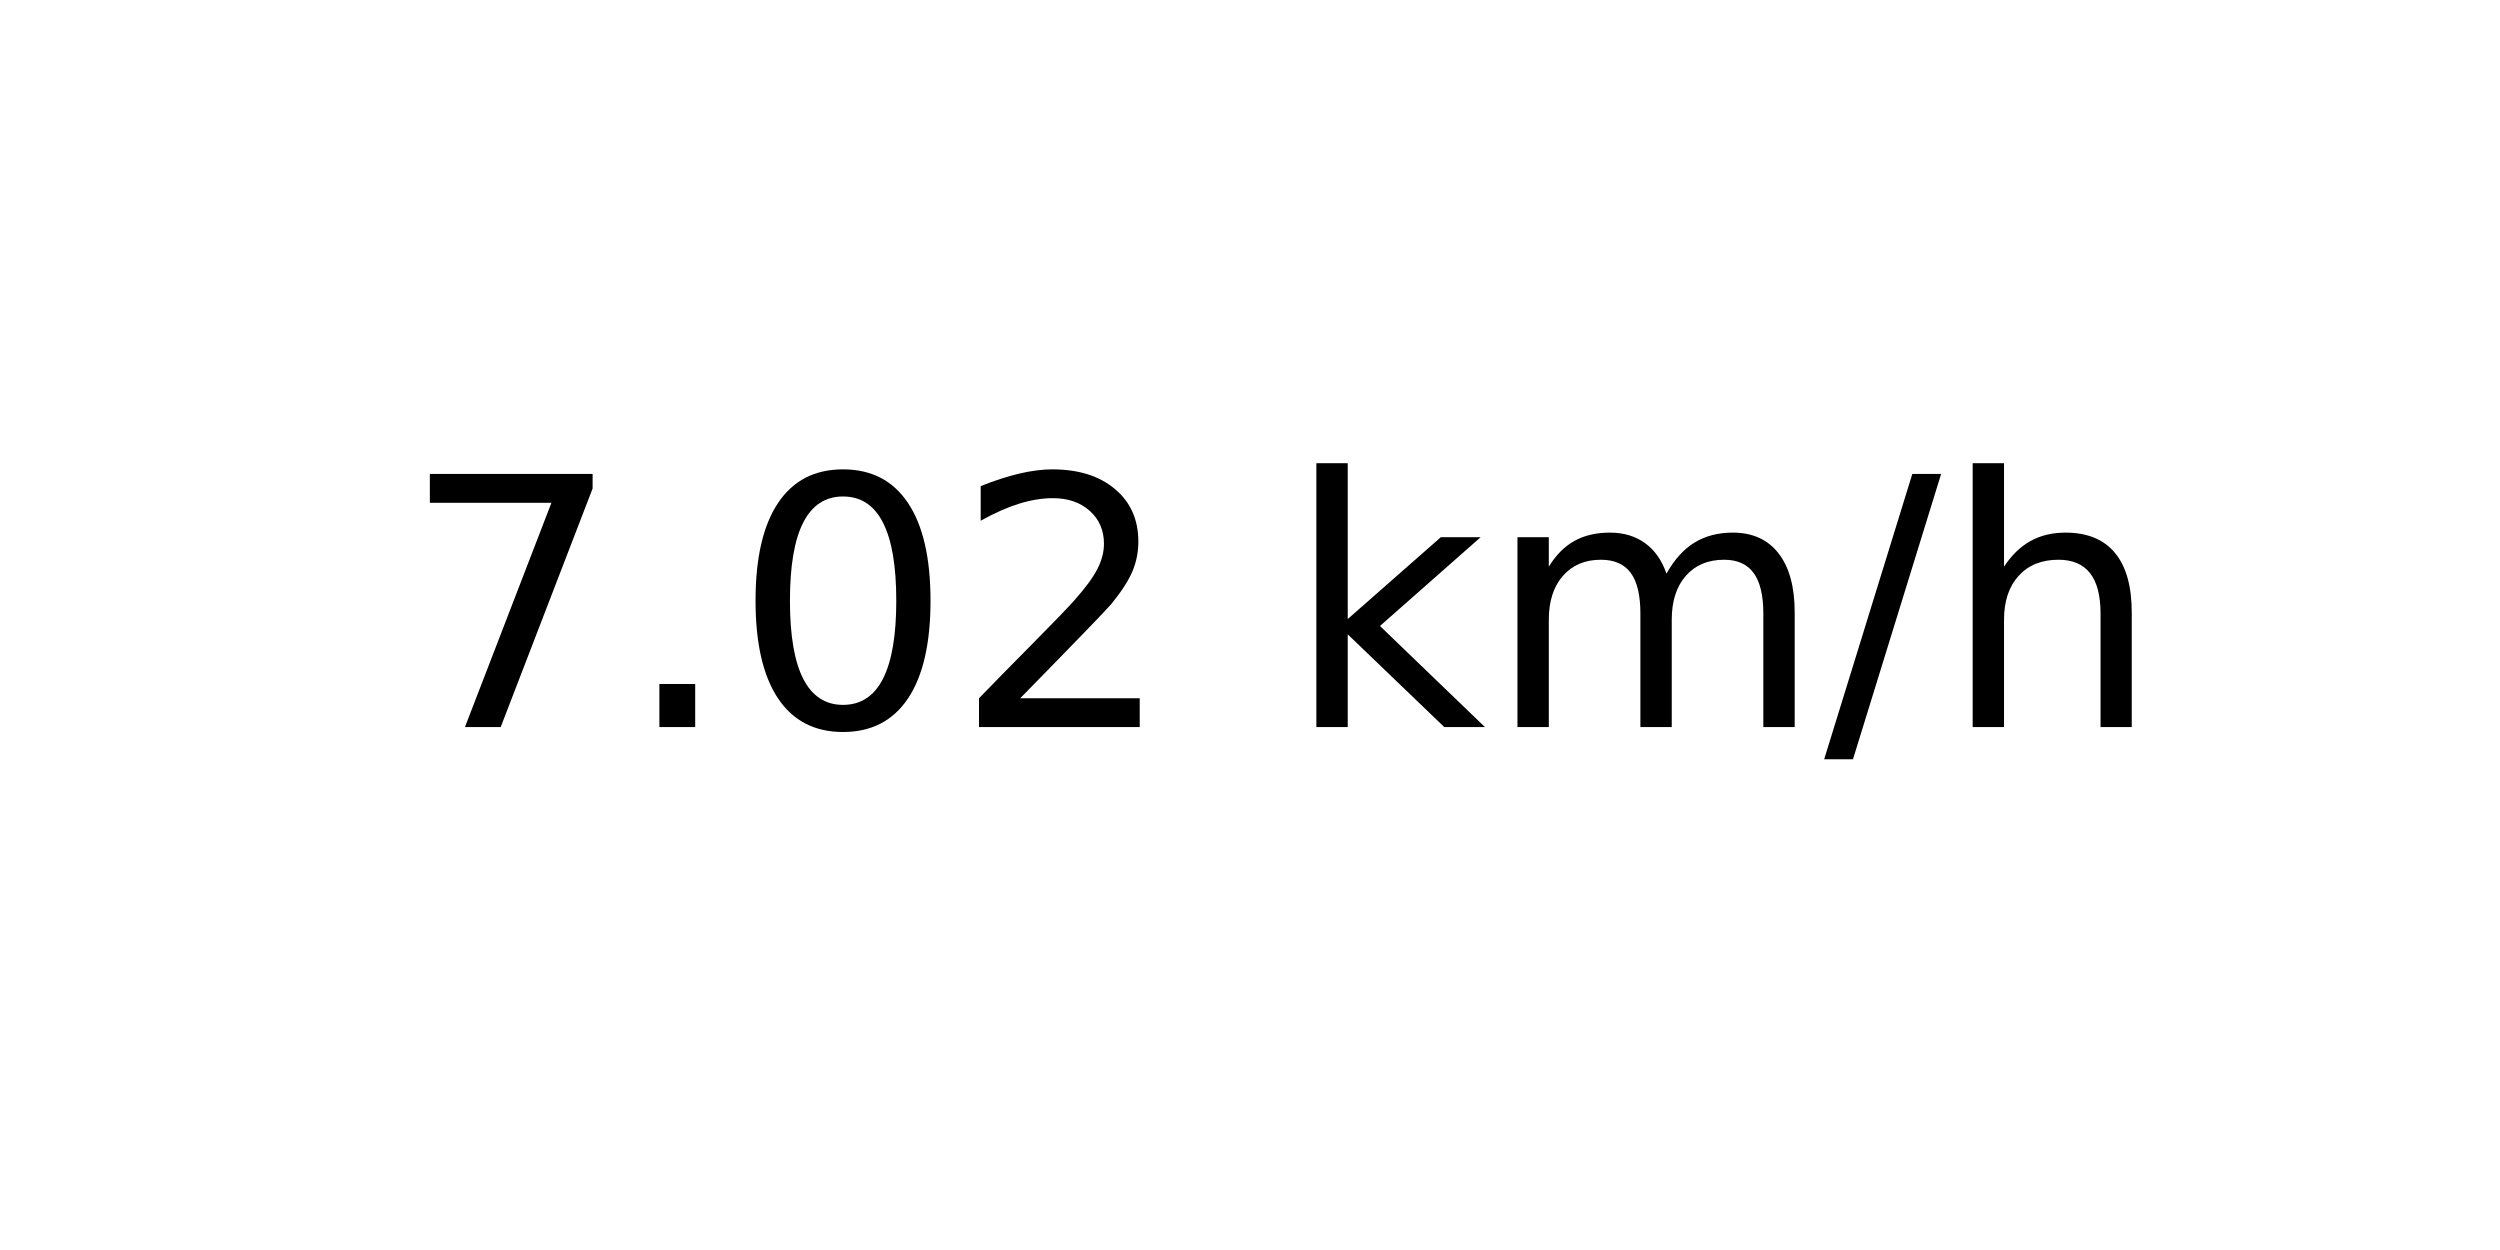
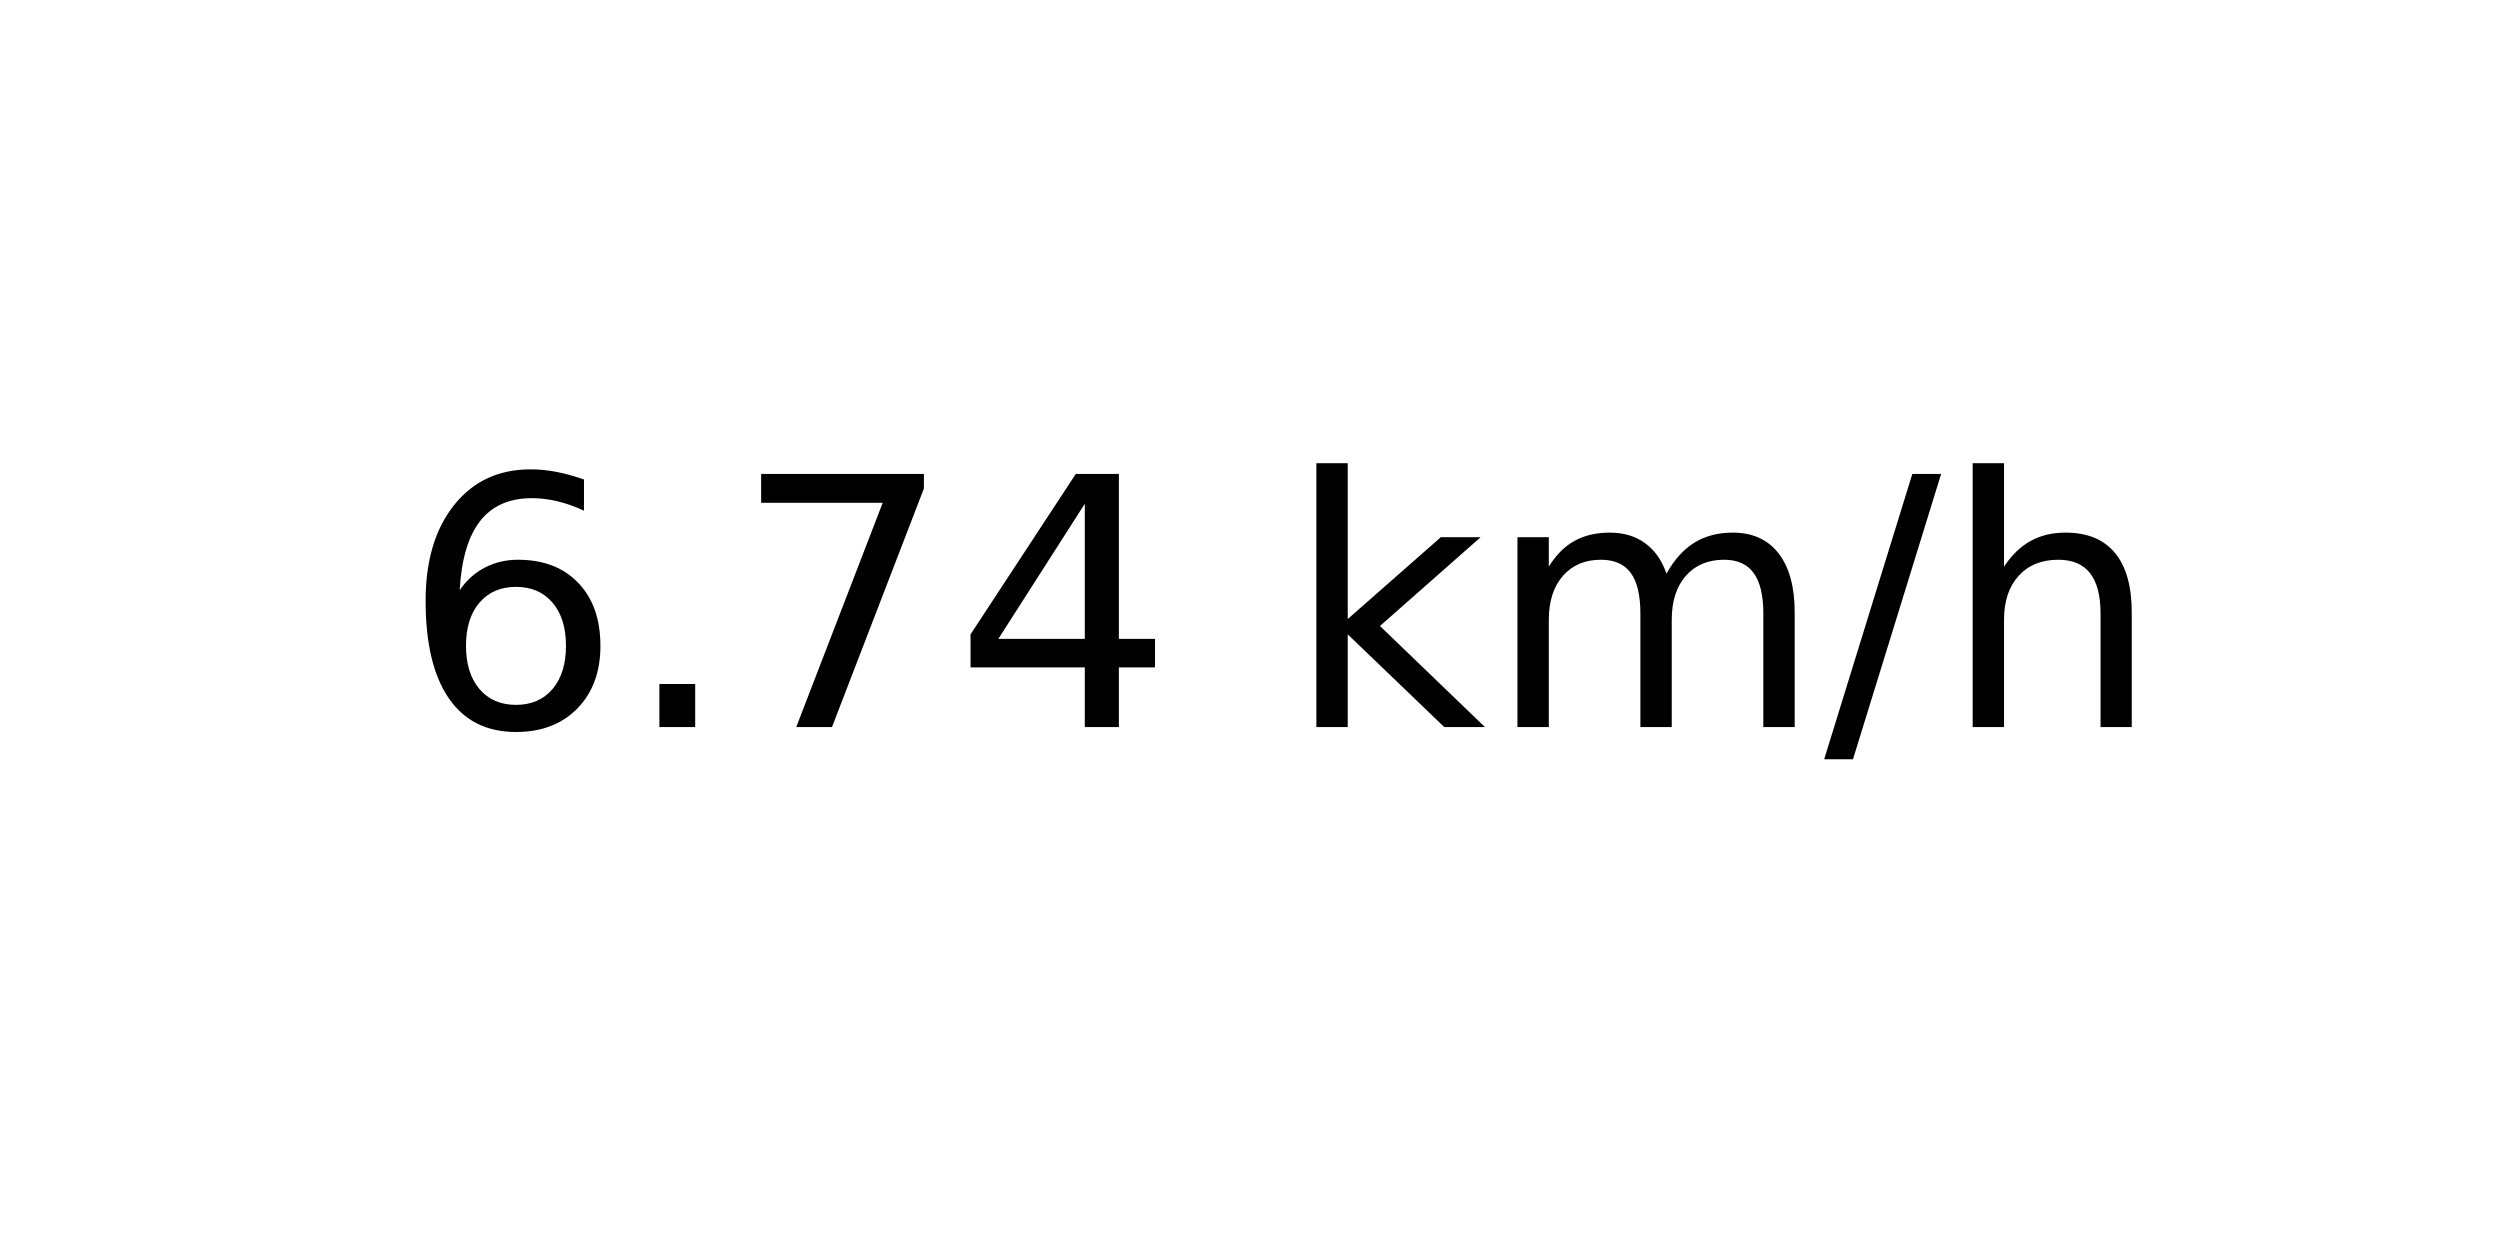
<svg xmlns="http://www.w3.org/2000/svg" xmlns:xlink="http://www.w3.org/1999/xlink" width="72pt" height="36pt" viewBox="0 0 72 36" version="1.1">
  <defs>
    <style type="text/css">*{stroke-linejoin: round; stroke-linecap: butt}</style>
  </defs>
  <g id="figure_1">
    <g id="axes_1">
      <g id="text_1">
        <g transform="translate(11.55937 20.93937) scale(0.1 -0.1)">
          <defs>
+             <path id="DejaVuSans-36" d="M 2113 2584  Q 1688 2584 1439 2293  Q 1191 2003 1191 1497  Q 1191 994 1439 701  Q 1688 409 2113 409  Q 2538 409 2786 701  Q 3034 994 3034 1497  Q 3034 2003 2786 2293  Q 2538 2584 2113 2584  z M 3366 4563  L 3366 3988  Q 3128 4100 2886 4159  Q 2644 4219 2406 4219  Q 1781 4219 1451 3797  Q 1122 3375 1075 2522  Q 1259 2794 1537 2939  Q 1816 3084 2150 3084  Q 2853 3084 3261 2657  Q 3669 2231 3669 1497  Q 3669 778 3244 343  Q 2819 -91 2113 -91  Q 1303 -91 875 529  Q 447 1150 447 2328  Q 447 3434 972 4092  Q 1497 4750 2381 4750  Q 2619 4750 2861 4703  Q 3103 4656 3366 4563  z " transform="scale(0.015625)" />
+             <path id="DejaVuSans-2e" d="M 684 794  L 1344 794  L 1344 0  L 684 0  L 684 794  z " transform="scale(0.015625)" />
            <path id="DejaVuSans-37" d="M 525 4666  L 3525 4666  L 3525 4397  L 1831 0  L 1172 0  L 2766 4134  L 525 4134  L 525 4666  z " transform="scale(0.015625)" />
-             <path id="DejaVuSans-2e" d="M 684 794  L 1344 794  L 1344 0  L 684 0  L 684 794  z " transform="scale(0.015625)" />
-             <path id="DejaVuSans-30" d="M 2034 4250  Q 1547 4250 1301 3770  Q 1056 3291 1056 2328  Q 1056 1369 1301 889  Q 1547 409 2034 409  Q 2525 409 2770 889  Q 3016 1369 3016 2328  Q 3016 3291 2770 3770  Q 2525 4250 2034 4250  z M 2034 4750  Q 2819 4750 3233 4129  Q 3647 3509 3647 2328  Q 3647 1150 3233 529  Q 2819 -91 2034 -91  Q 1250 -91 836 529  Q 422 1150 422 2328  Q 422 3509 836 4129  Q 1250 4750 2034 4750  z " transform="scale(0.015625)" />
-             <path id="DejaVuSans-32" d="M 1228 531  L 3431 531  L 3431 0  L 469 0  L 469 531  Q 828 903 1448 1529  Q 2069 2156 2228 2338  Q 2531 2678 2651 2914  Q 2772 3150 2772 3378  Q 2772 3750 2511 3984  Q 2250 4219 1831 4219  Q 1534 4219 1204 4116  Q 875 4013 500 3803  L 500 4441  Q 881 4594 1212 4672  Q 1544 4750 1819 4750  Q 2544 4750 2975 4387  Q 3406 4025 3406 3419  Q 3406 3131 3298 2873  Q 3191 2616 2906 2266  Q 2828 2175 2409 1742  Q 1991 1309 1228 531  z " transform="scale(0.015625)" />
+             <path id="DejaVuSans-34" d="M 2419 4116  L 825 1625  L 2419 1625  L 2419 4116  z M 2253 4666  L 3047 4666  L 3047 1625  L 3713 1625  L 3713 1100  L 3047 1100  L 3047 0  L 2419 0  L 2419 1100  L 313 1100  L 313 1709  L 2253 4666  z " transform="scale(0.015625)" />
            <path id="DejaVuSans-20" transform="scale(0.015625)" />
            <path id="DejaVuSans-6b" d="M 581 4863  L 1159 4863  L 1159 1991  L 2875 3500  L 3609 3500  L 1753 1863  L 3688 0  L 2938 0  L 1159 1709  L 1159 0  L 581 0  L 581 4863  z " transform="scale(0.015625)" />
            <path id="DejaVuSans-6d" d="M 3328 2828  Q 3544 3216 3844 3400  Q 4144 3584 4550 3584  Q 5097 3584 5394 3201  Q 5691 2819 5691 2113  L 5691 0  L 5113 0  L 5113 2094  Q 5113 2597 4934 2840  Q 4756 3084 4391 3084  Q 3944 3084 3684 2787  Q 3425 2491 3425 1978  L 3425 0  L 2847 0  L 2847 2094  Q 2847 2600 2669 2842  Q 2491 3084 2119 3084  Q 1678 3084 1418 2786  Q 1159 2488 1159 1978  L 1159 0  L 581 0  L 581 3500  L 1159 3500  L 1159 2956  Q 1356 3278 1631 3431  Q 1906 3584 2284 3584  Q 2666 3584 2933 3390  Q 3200 3197 3328 2828  z " transform="scale(0.015625)" />
            <path id="DejaVuSans-2f" d="M 1625 4666  L 2156 4666  L 531 -594  L 0 -594  L 1625 4666  z " transform="scale(0.015625)" />
            <path id="DejaVuSans-68" d="M 3513 2113  L 3513 0  L 2938 0  L 2938 2094  Q 2938 2591 2744 2837  Q 2550 3084 2163 3084  Q 1697 3084 1428 2787  Q 1159 2491 1159 1978  L 1159 0  L 581 0  L 581 4863  L 1159 4863  L 1159 2956  Q 1366 3272 1645 3428  Q 1925 3584 2291 3584  Q 2894 3584 3203 3211  Q 3513 2838 3513 2113  z " transform="scale(0.015625)" />
          </defs>
-           <use xlink:href="#DejaVuSans-37" />
+           <use xlink:href="#DejaVuSans-36" />
          <use xlink:href="#DejaVuSans-2e" x="63.623" />
-           <use xlink:href="#DejaVuSans-30" x="95.41" />
-           <use xlink:href="#DejaVuSans-32" x="159.033" />
+           <use xlink:href="#DejaVuSans-37" x="95.41" />
+           <use xlink:href="#DejaVuSans-34" x="159.033" />
          <use xlink:href="#DejaVuSans-20" x="222.656" />
          <use xlink:href="#DejaVuSans-6b" x="254.443" />
          <use xlink:href="#DejaVuSans-6d" x="312.354" />
          <use xlink:href="#DejaVuSans-2f" x="409.766" />
          <use xlink:href="#DejaVuSans-68" x="443.457" />
        </g>
      </g>
    </g>
  </g>
</svg>
